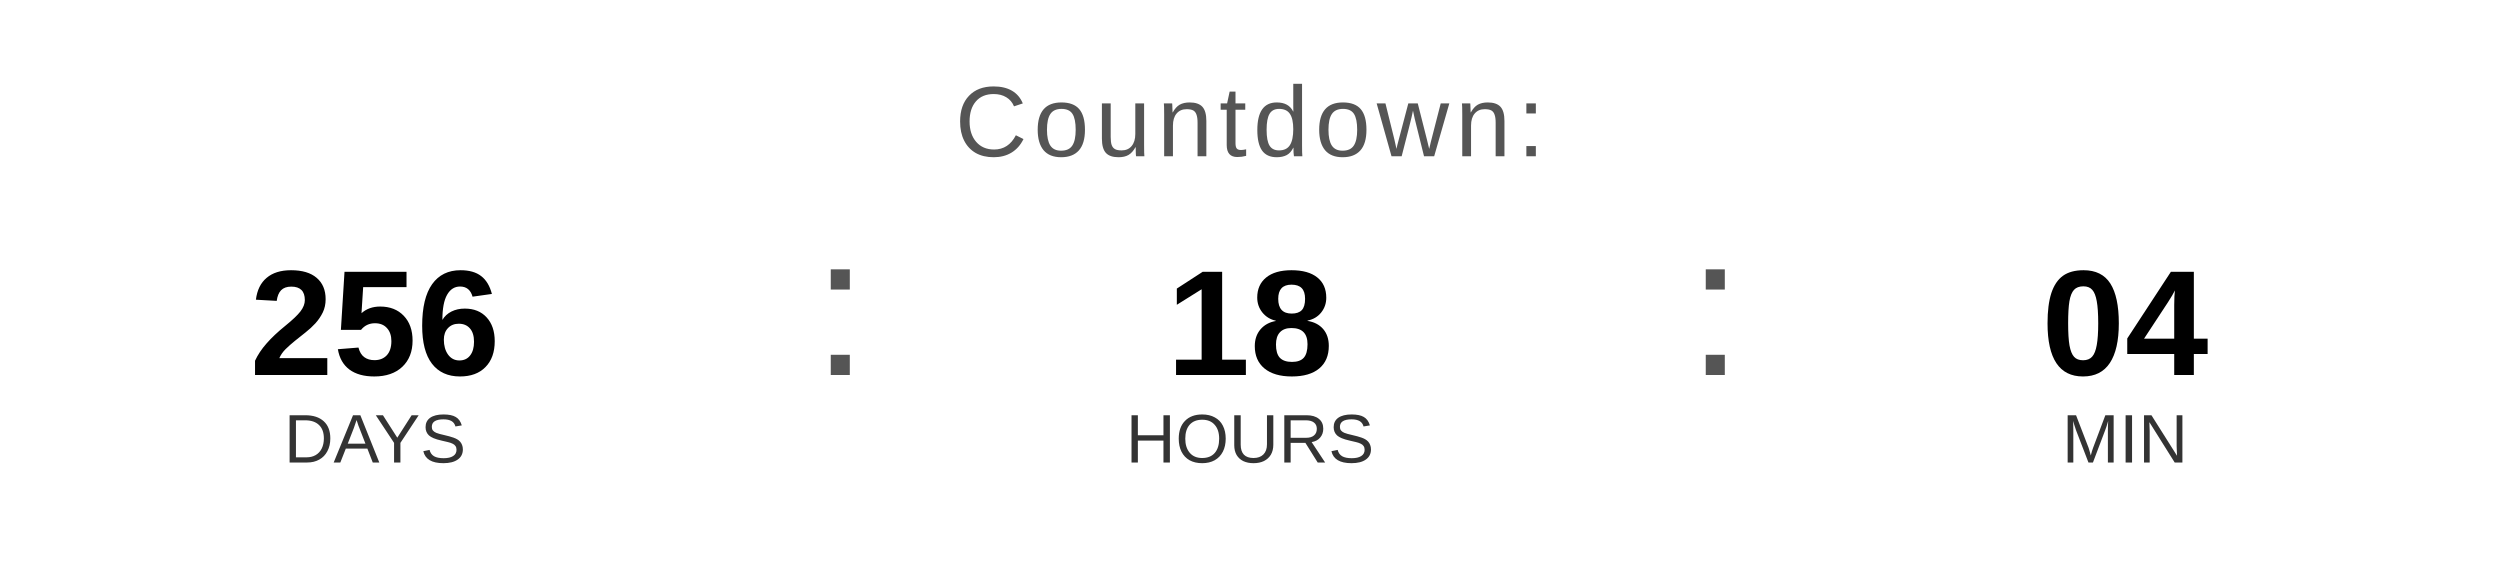
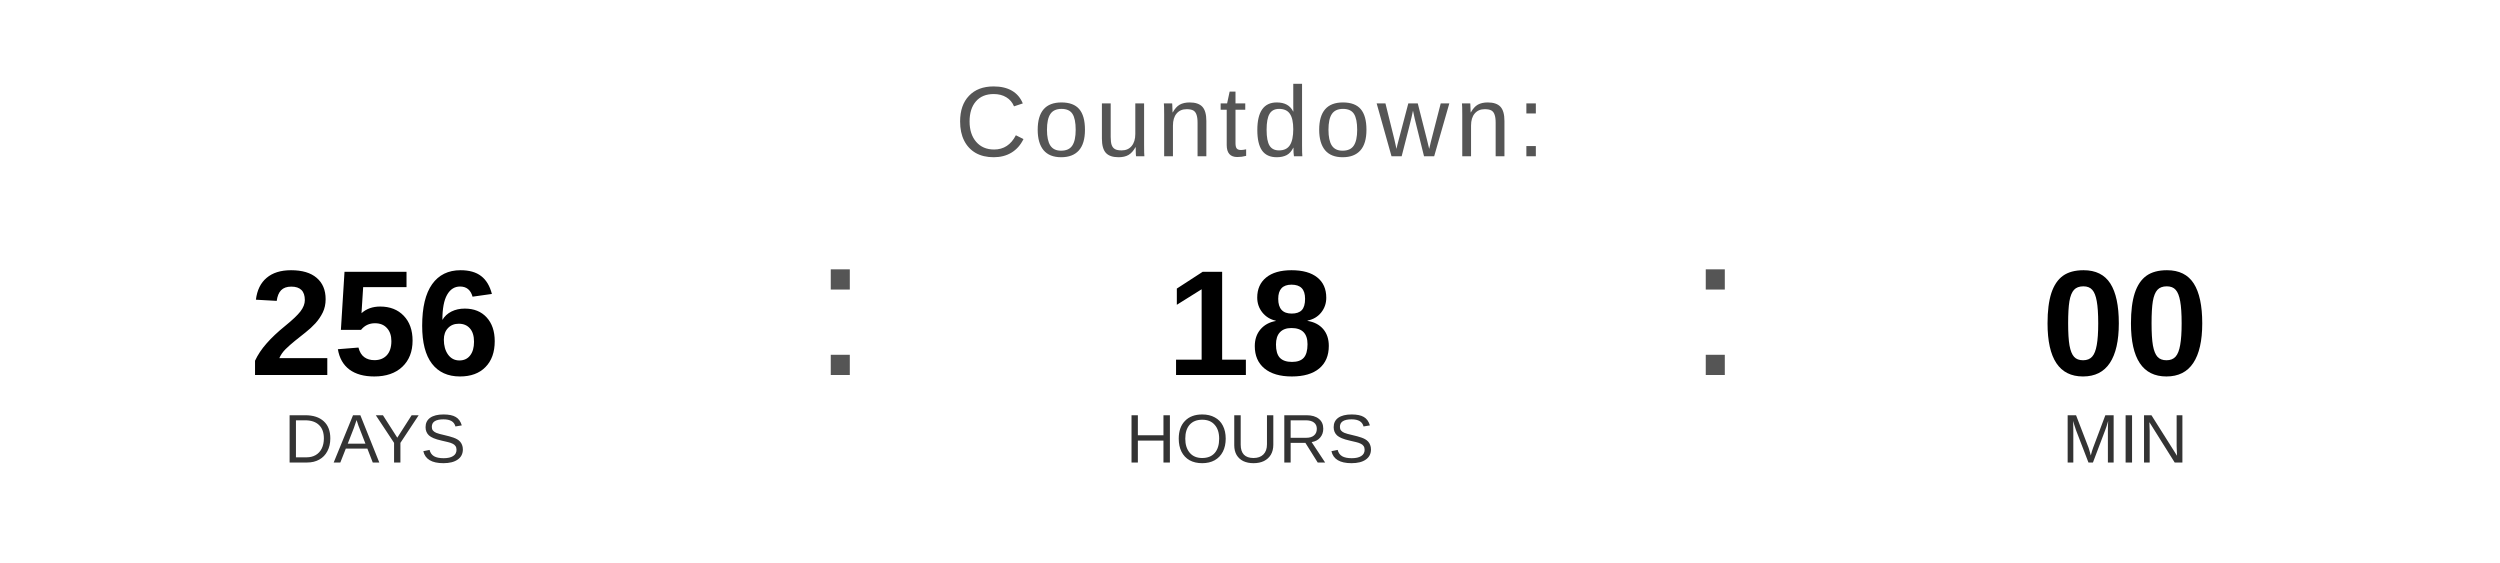
<svg xmlns="http://www.w3.org/2000/svg" width="400" height="90" viewBox="0 0 400 90">
  <text x="200" y="25" font-family="Arial, Helvetica, sans-serif" font-size="16" fill="#555555" text-anchor="middle" letter-spacing="1">
    Countdown:
  </text>
  <text x="60" y="60" font-family="Arial, Helvetica, sans-serif" font-size="24" font-weight="bold" fill="#000000" text-anchor="middle">256</text>
  <text x="60" y="74" font-family="Arial, Helvetica, sans-serif" font-size="11" fill="#333333" text-anchor="middle">DAYS</text>
  <text x="130" y="60" font-family="Arial, sans-serif" font-size="32" fill="#555555">:</text>
  <text x="200" y="60" font-family="Arial, Helvetica, sans-serif" font-size="24" font-weight="bold" fill="#000000" text-anchor="middle">18</text>
  <text x="200" y="74" font-family="Arial, Helvetica, sans-serif" font-size="11" fill="#333333" text-anchor="middle">HOURS</text>
  <text x="270" y="60" font-family="Arial, sans-serif" font-size="32" fill="#555555">:</text>
-   <text x="340" y="60" font-family="Arial, Helvetica, sans-serif" font-size="24" font-weight="bold" fill="#000000" text-anchor="middle">04</text>
+   <text x="340" y="60" font-family="Arial, Helvetica, sans-serif" font-size="24" font-weight="bold" fill="#000000" text-anchor="middle">00</text>
  <text x="340" y="74" font-family="Arial, Helvetica, sans-serif" font-size="11" fill="#333333" text-anchor="middle">MIN</text>
</svg>
